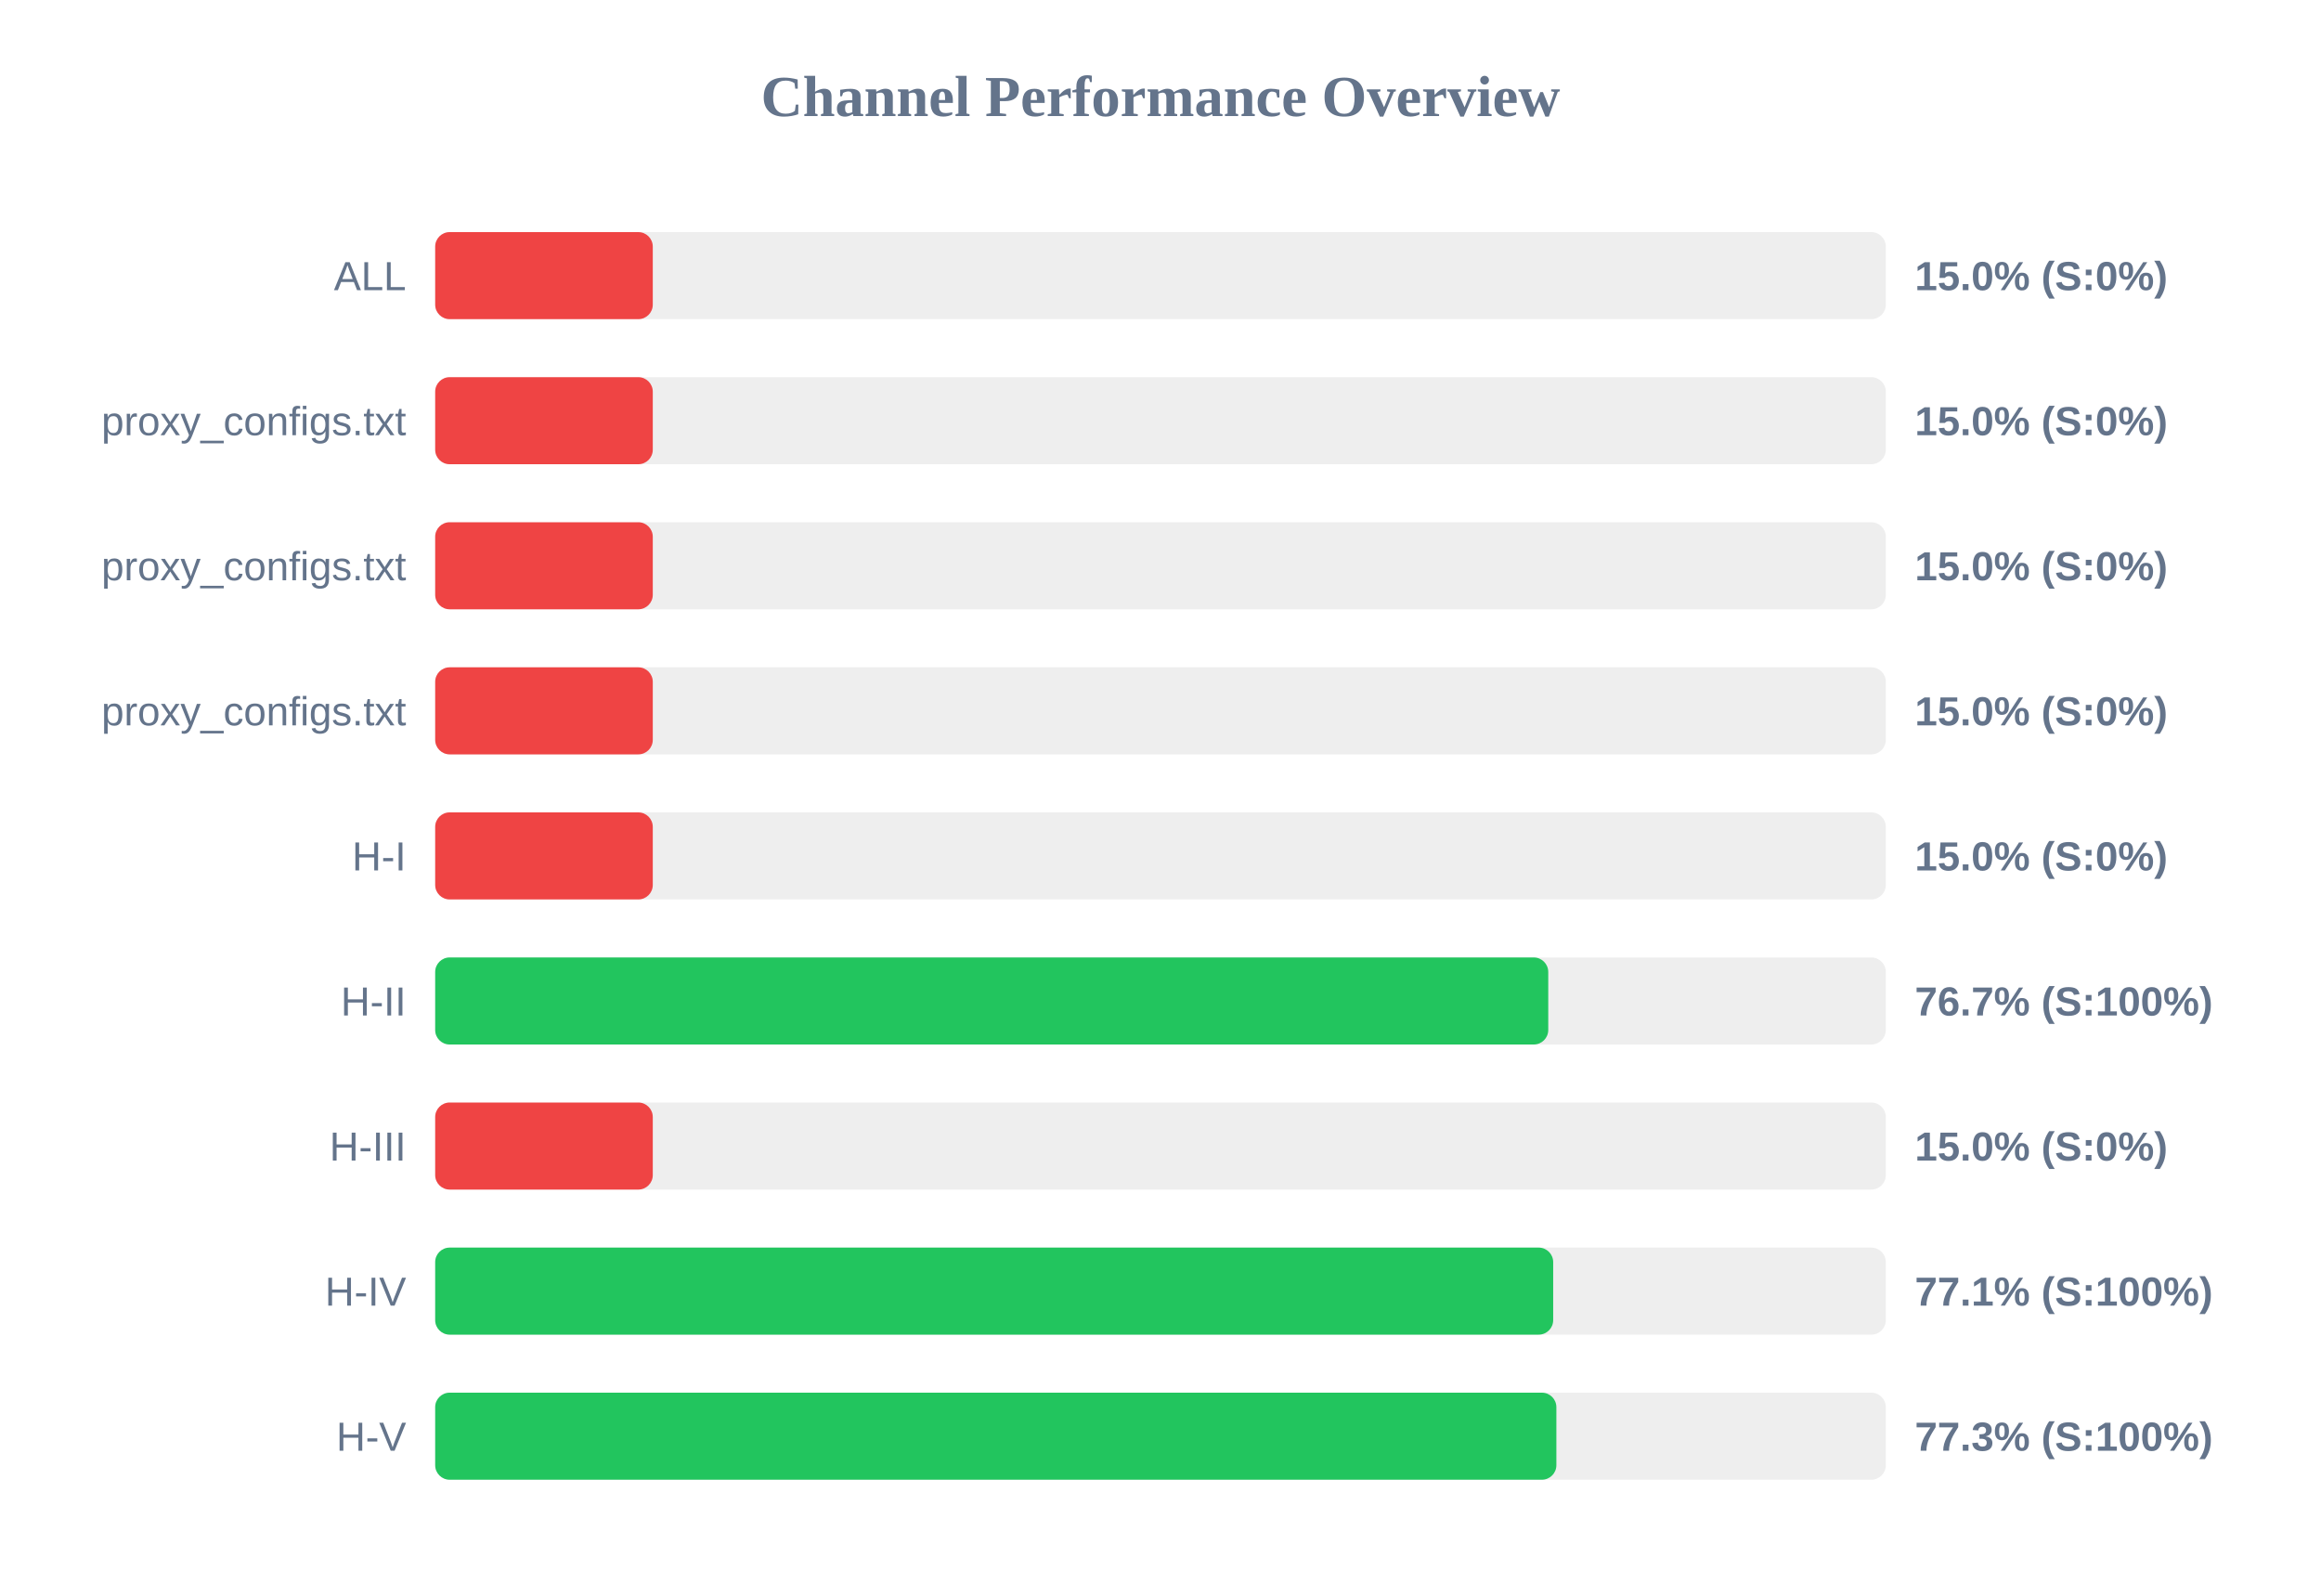
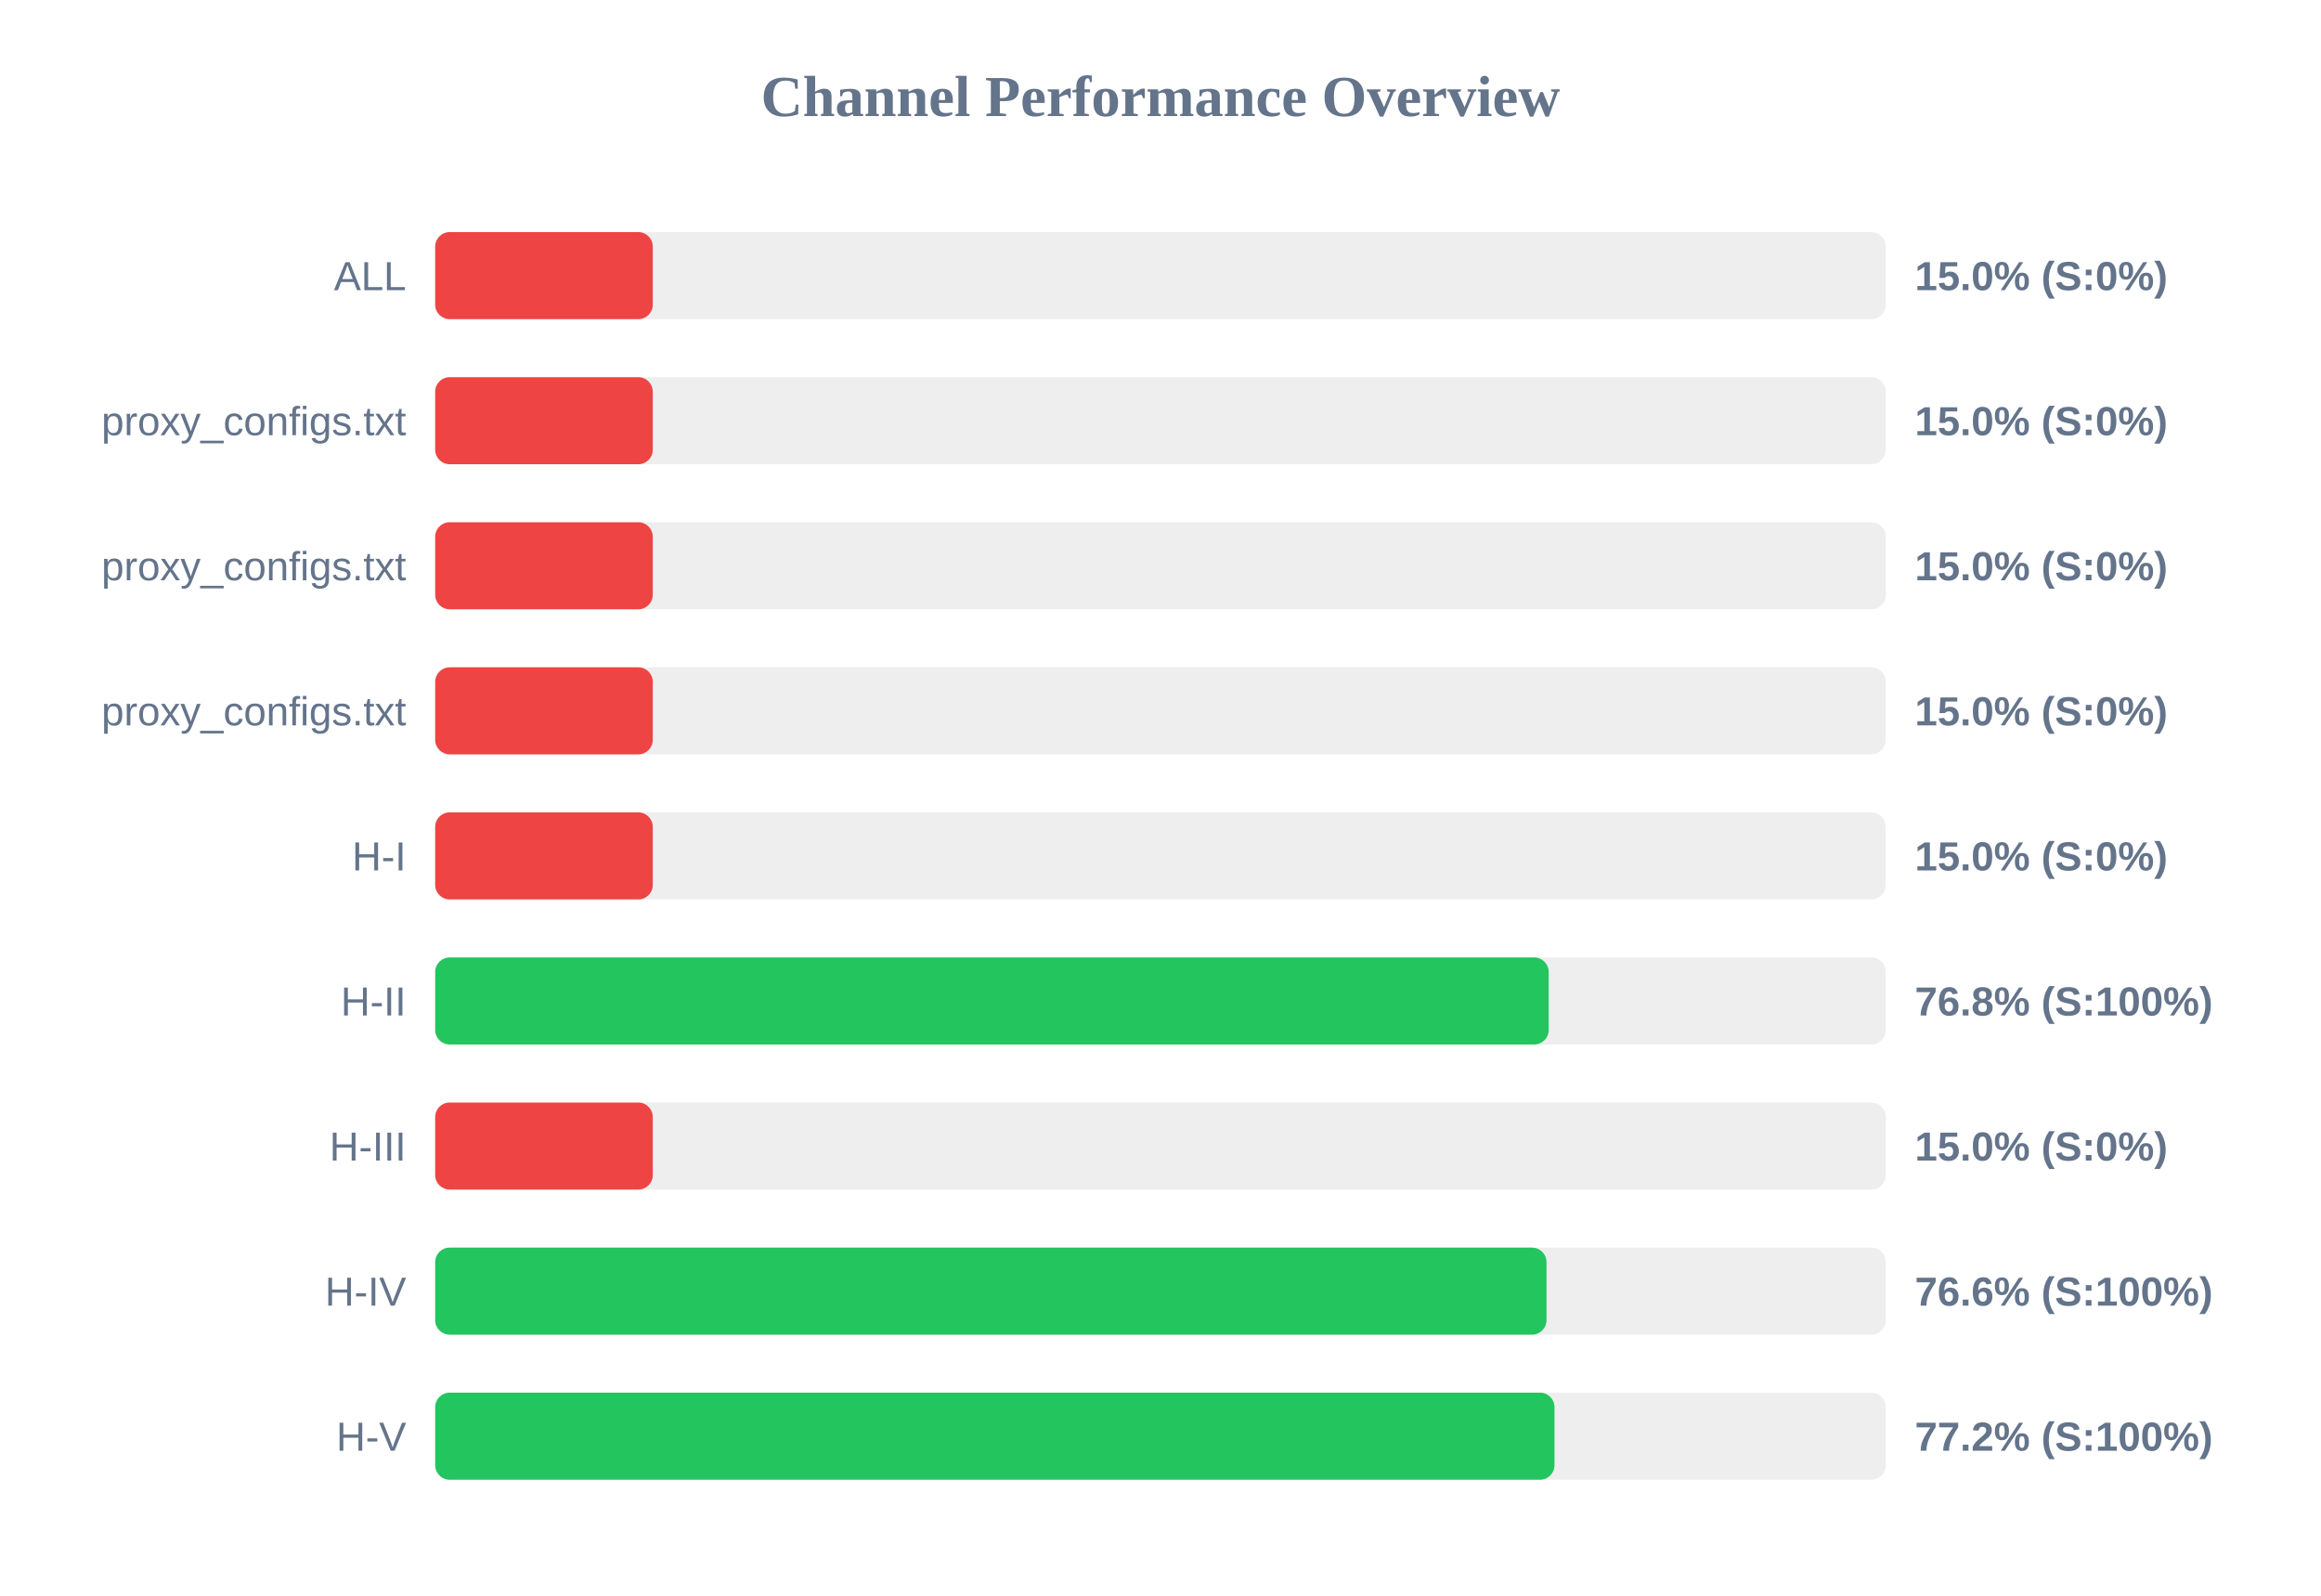
<svg xmlns="http://www.w3.org/2000/svg" width="800" height="550" version="1.1">
  <style>
        .row { font: 14px Arial; fill: #64748b; }
        .score { font: bold 14px Arial; fill: #64748b; }
    </style>
  <text x="400" y="40" text-anchor="middle" font-size="20px" font-weight="bold" fill="#64748b">Channel Performance Overview</text>
  <rect x="150" y="80" width="500" height="30" fill="#eee" rx="5" />
  <rect x="150" y="80" width="75.0" height="30" fill="#ef4444" rx="5" />
  <text x="140" y="100" text-anchor="end" class="row">ALL</text>
  <text x="660" y="100" text-anchor="start" class="score">15.0% (S:0%)</text>
  <rect x="150" y="130" width="500" height="30" fill="#eee" rx="5" />
  <rect x="150" y="130" width="75.0" height="30" fill="#ef4444" rx="5" />
  <text x="140" y="150" text-anchor="end" class="row">proxy_configs.txt</text>
  <text x="660" y="150" text-anchor="start" class="score">15.0% (S:0%)</text>
  <rect x="150" y="180" width="500" height="30" fill="#eee" rx="5" />
  <rect x="150" y="180" width="75.0" height="30" fill="#ef4444" rx="5" />
  <text x="140" y="200" text-anchor="end" class="row">proxy_configs.txt</text>
  <text x="660" y="200" text-anchor="start" class="score">15.0% (S:0%)</text>
  <rect x="150" y="230" width="500" height="30" fill="#eee" rx="5" />
  <rect x="150" y="230" width="75.0" height="30" fill="#ef4444" rx="5" />
  <text x="140" y="250" text-anchor="end" class="row">proxy_configs.txt</text>
  <text x="660" y="250" text-anchor="start" class="score">15.0% (S:0%)</text>
  <rect x="150" y="280" width="500" height="30" fill="#eee" rx="5" />
  <rect x="150" y="280" width="75.0" height="30" fill="#ef4444" rx="5" />
  <text x="140" y="300" text-anchor="end" class="row">H-I</text>
  <text x="660" y="300" text-anchor="start" class="score">15.0% (S:0%)</text>
  <rect x="150" y="330" width="500" height="30" fill="#eee" rx="5" />
-   <rect x="150" y="330" width="383.65" height="30" fill="#22c55e" rx="5" />
+   <rect x="150" y="330" width="383.8" height="30" fill="#22c55e" rx="5" />
  <text x="140" y="350" text-anchor="end" class="row">H-II</text>
-   <text x="660" y="350" text-anchor="start" class="score">76.7% (S:100%)</text>
+   <text x="660" y="350" text-anchor="start" class="score">76.8% (S:100%)</text>
  <rect x="150" y="380" width="500" height="30" fill="#eee" rx="5" />
  <rect x="150" y="380" width="75.0" height="30" fill="#ef4444" rx="5" />
  <text x="140" y="400" text-anchor="end" class="row">H-III</text>
  <text x="660" y="400" text-anchor="start" class="score">15.0% (S:0%)</text>
  <rect x="150" y="430" width="500" height="30" fill="#eee" rx="5" />
-   <rect x="150" y="430" width="385.35" height="30" fill="#22c55e" rx="5" />
+   <rect x="150" y="430" width="383.05" height="30" fill="#22c55e" rx="5" />
  <text x="140" y="450" text-anchor="end" class="row">H-IV</text>
-   <text x="660" y="450" text-anchor="start" class="score">77.1% (S:100%)</text>
+   <text x="660" y="450" text-anchor="start" class="score">76.6% (S:100%)</text>
  <rect x="150" y="480" width="500" height="30" fill="#eee" rx="5" />
-   <rect x="150" y="480" width="386.45" height="30" fill="#22c55e" rx="5" />
+   <rect x="150" y="480" width="385.8" height="30" fill="#22c55e" rx="5" />
  <text x="140" y="500" text-anchor="end" class="row">H-V</text>
-   <text x="660" y="500" text-anchor="start" class="score">77.3% (S:100%)</text>
+   <text x="660" y="500" text-anchor="start" class="score">77.2% (S:100%)</text>
</svg>
